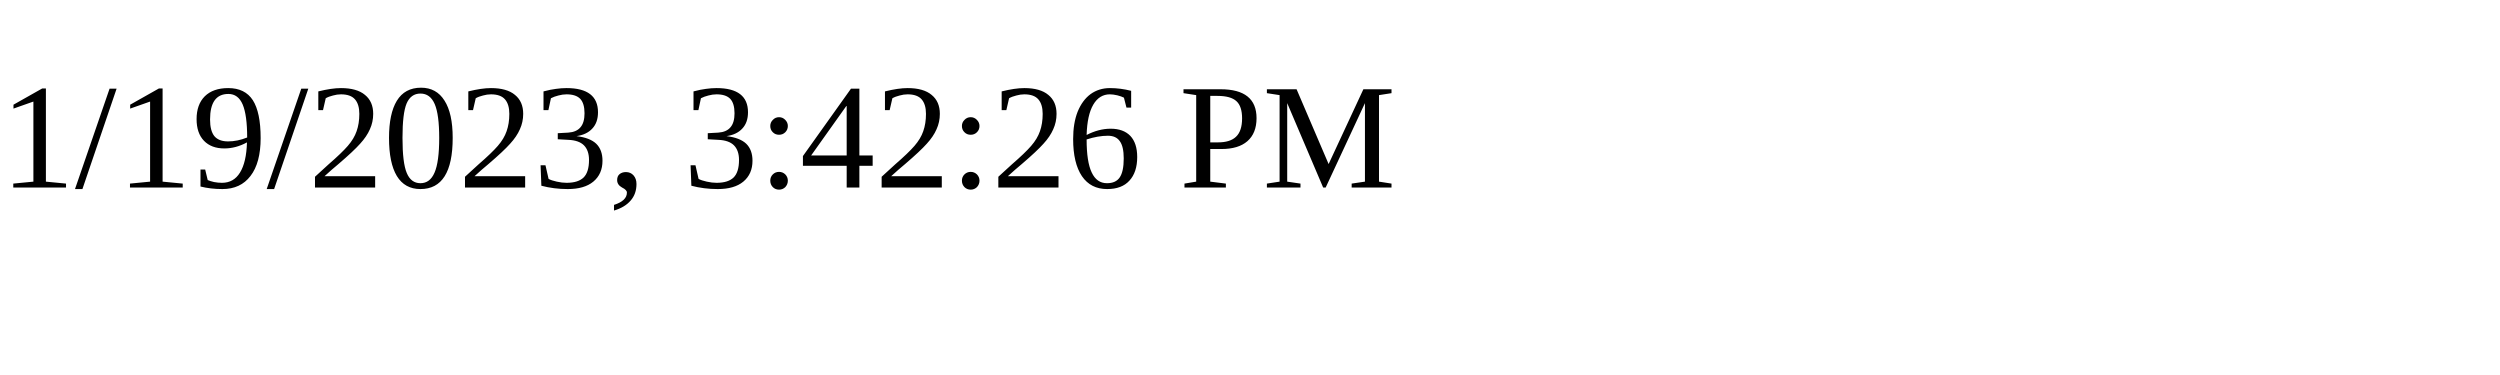
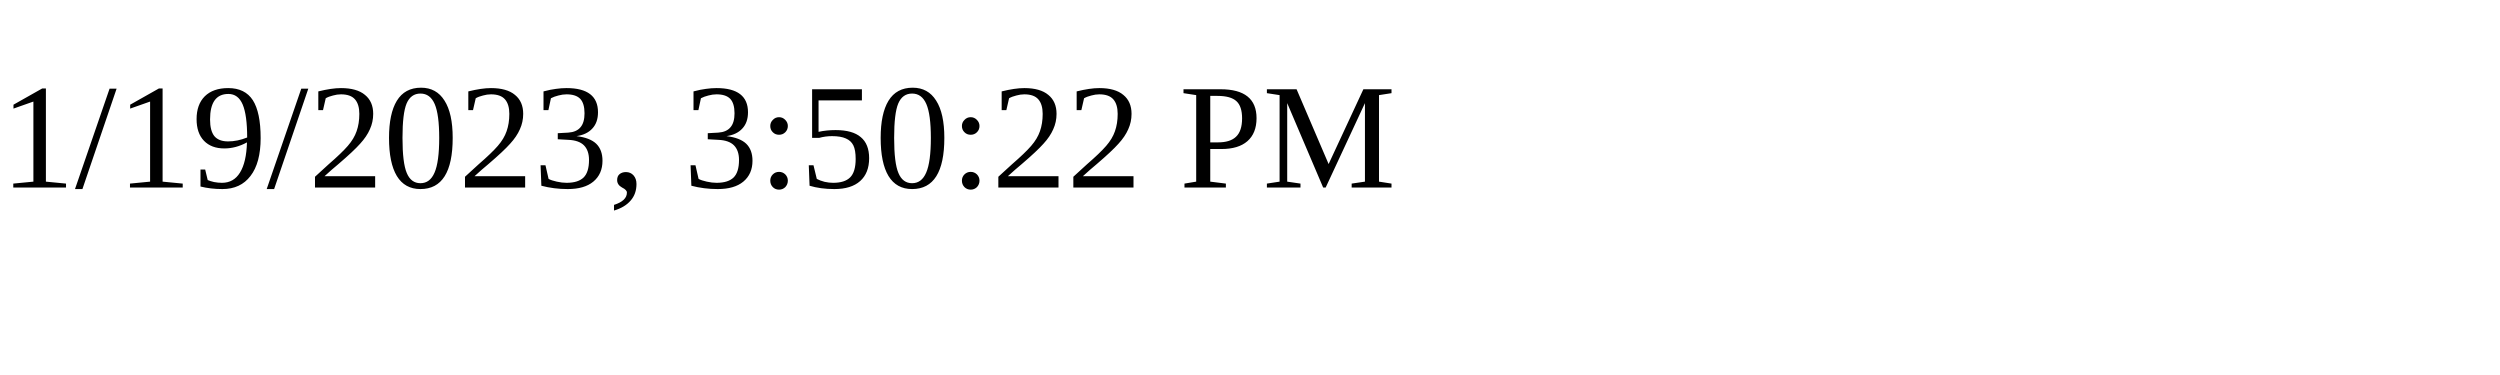
<svg xmlns="http://www.w3.org/2000/svg" height="30" width="200">
-   <text x="0" y="15">1/19/2023, 3:42:26 PM</text>
+   <text x="0" y="15">1/19/2023, 3:50:22 PM</text>
</svg>
